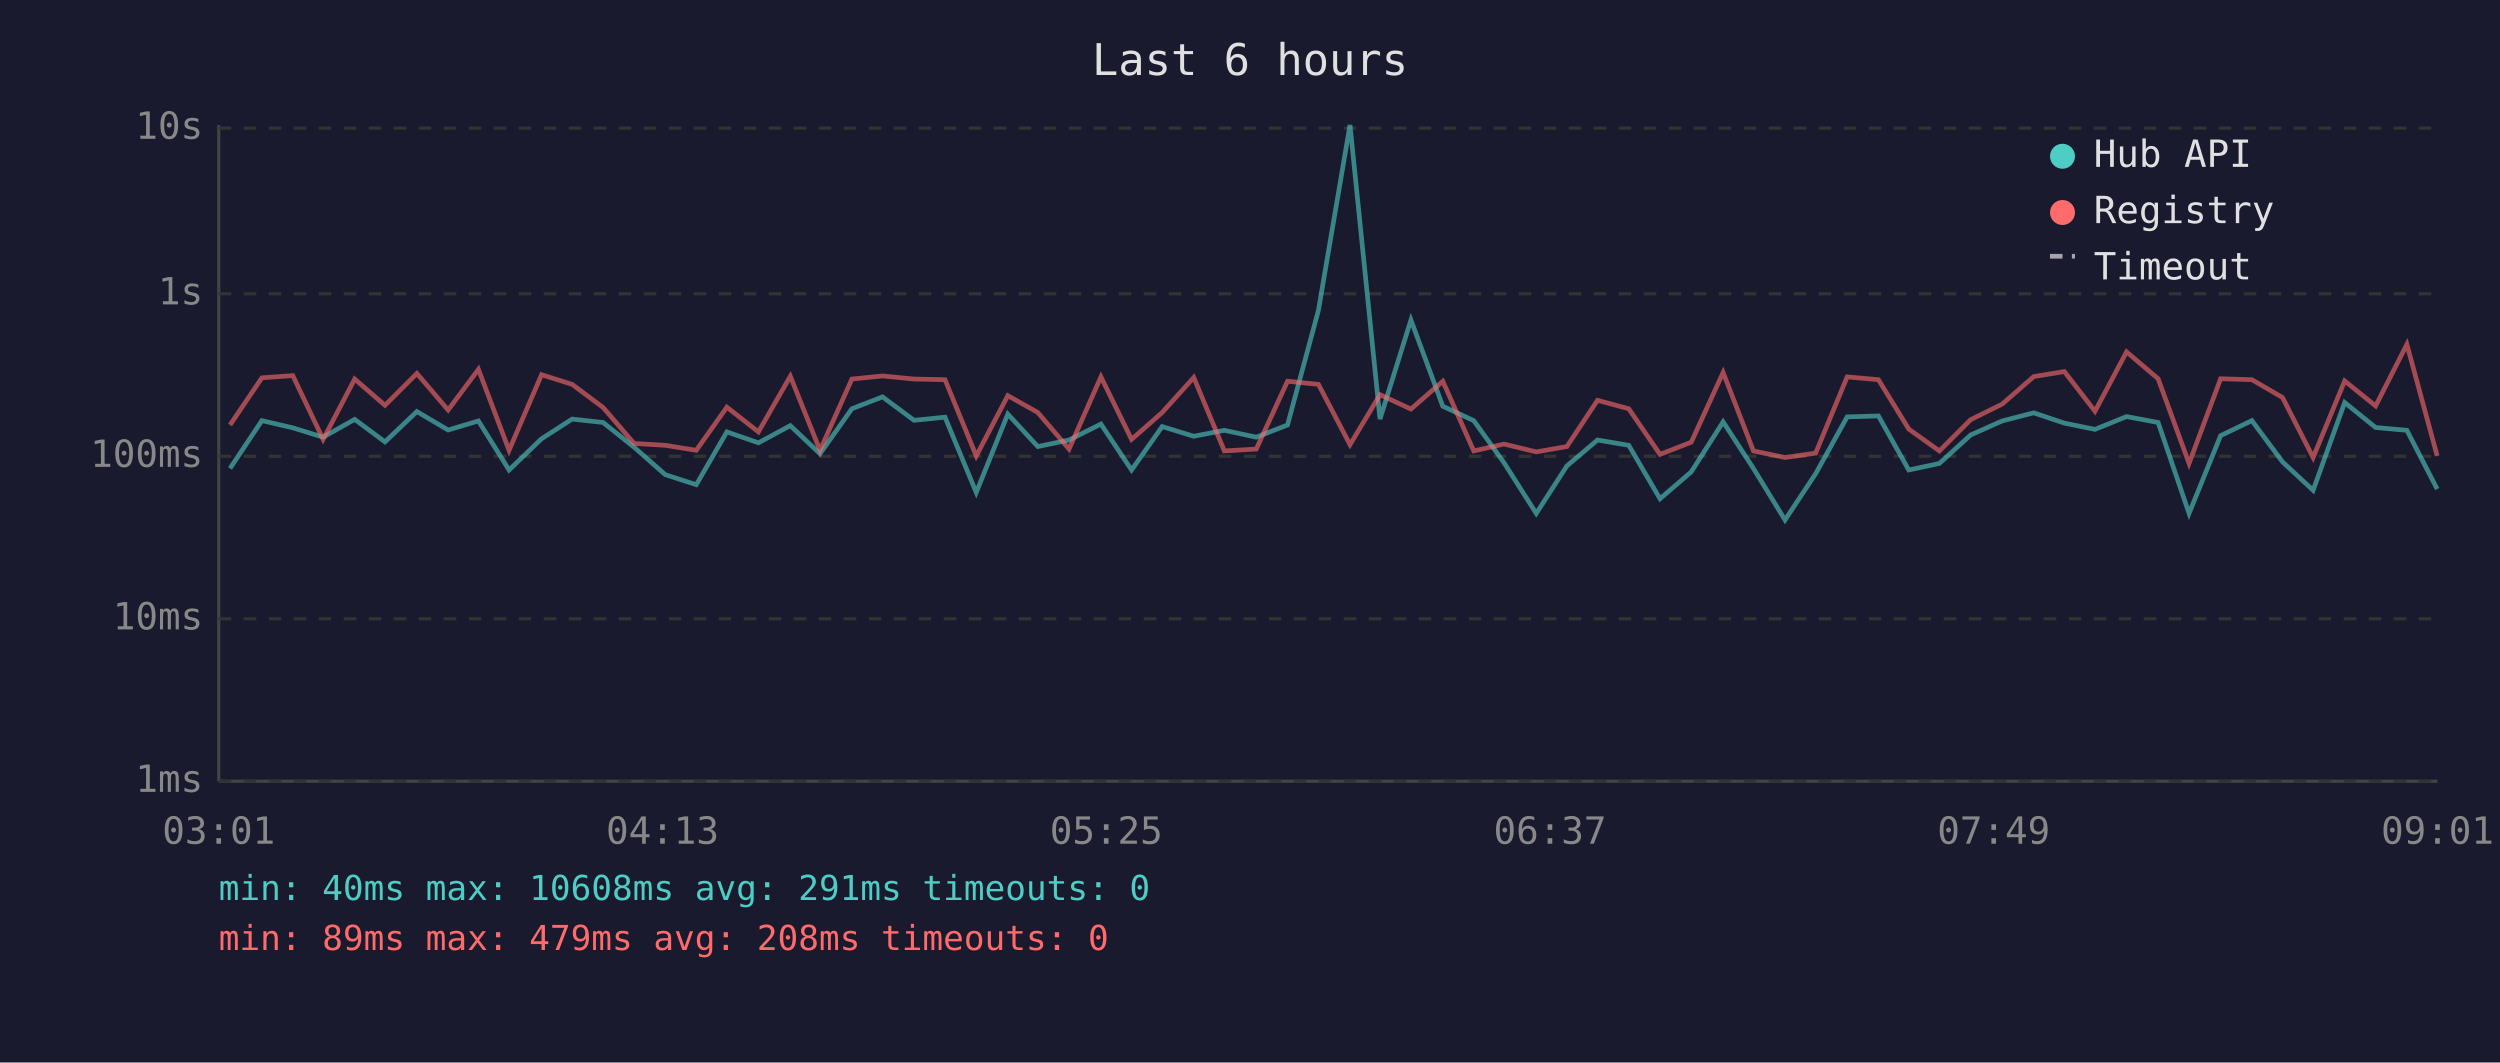
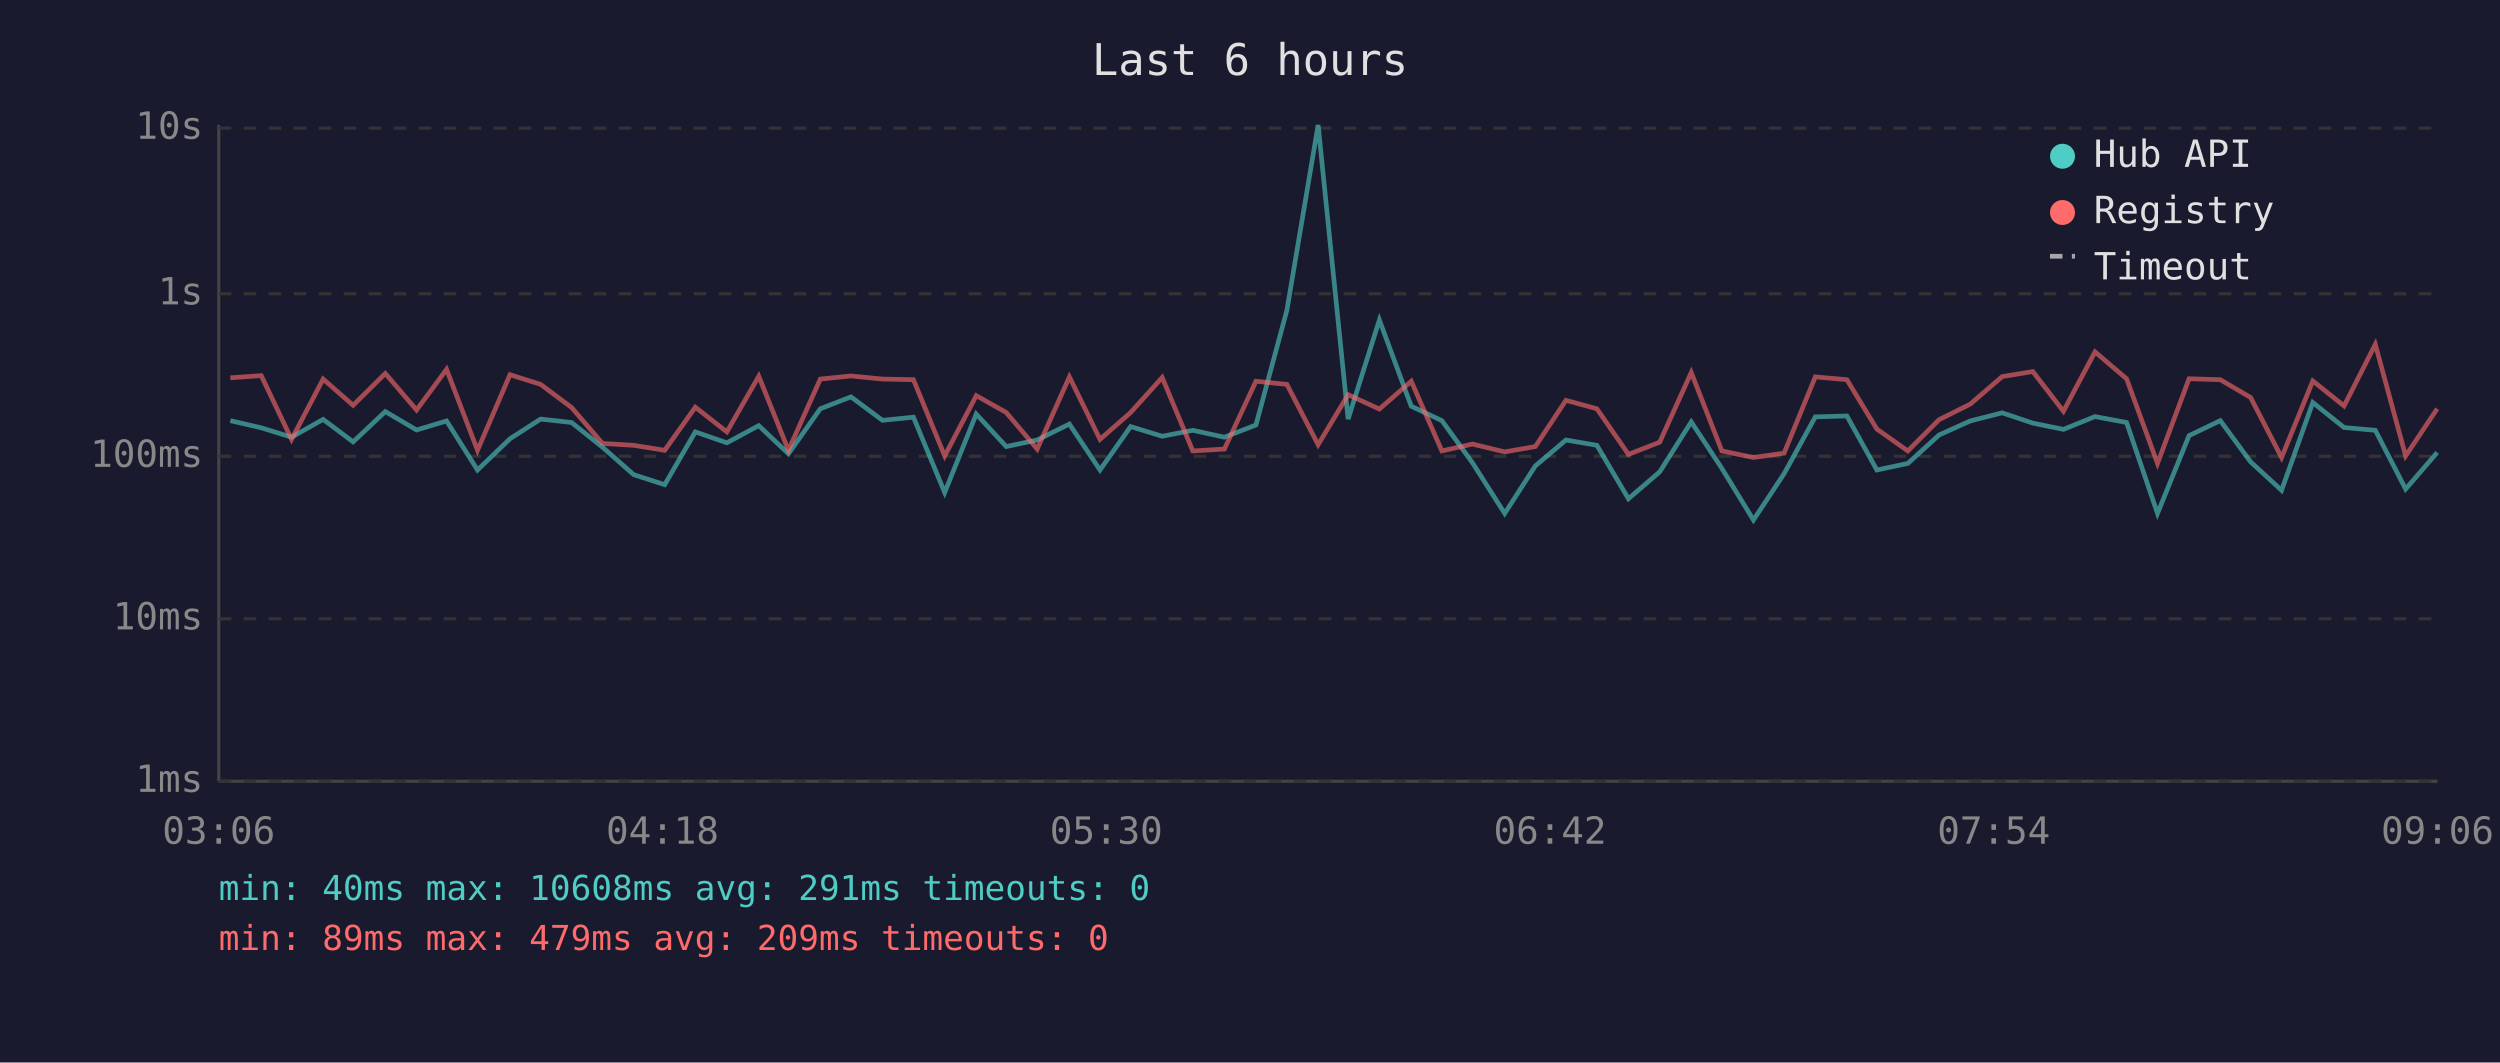
<svg xmlns="http://www.w3.org/2000/svg" viewBox="0 0 800 340" font-family="monospace" font-size="12">
  <rect width="800" height="340" fill="#1a1a2e" />
  <text x="400" y="24" fill="#e0e0e0" font-size="14" text-anchor="middle">Last 6 hours</text>
  <line x1="70" y1="40" x2="70" y2="250" stroke="#444" stroke-width="1" />
  <line x1="70" y1="250" x2="780" y2="250" stroke="#444" stroke-width="1" />
  <line x1="70" y1="250" x2="780" y2="250" stroke="#333" stroke-width="1" stroke-dasharray="4" />
  <text x="65" y="250" fill="#888" text-anchor="end" dominant-baseline="middle">1ms</text>
  <line x1="70" y1="198" x2="780" y2="198" stroke="#333" stroke-width="1" stroke-dasharray="4" />
  <text x="65" y="198" fill="#888" text-anchor="end" dominant-baseline="middle">10ms</text>
  <line x1="70" y1="146" x2="780" y2="146" stroke="#333" stroke-width="1" stroke-dasharray="4" />
  <text x="65" y="146" fill="#888" text-anchor="end" dominant-baseline="middle">100ms</text>
  <line x1="70" y1="94" x2="780" y2="94" stroke="#333" stroke-width="1" stroke-dasharray="4" />
  <text x="65" y="94" fill="#888" text-anchor="end" dominant-baseline="middle">1s</text>
  <line x1="70" y1="41" x2="780" y2="41" stroke="#333" stroke-width="1" stroke-dasharray="4" />
  <text x="65" y="41" fill="#888" text-anchor="end" dominant-baseline="middle">10s</text>
-   <text x="70" y="270" fill="#888" text-anchor="middle">03:01</text>
-   <text x="212" y="270" fill="#888" text-anchor="middle">04:13</text>
-   <text x="354" y="270" fill="#888" text-anchor="middle">05:25</text>
-   <text x="496" y="270" fill="#888" text-anchor="middle">06:37</text>
-   <text x="638" y="270" fill="#888" text-anchor="middle">07:49</text>
-   <text x="780" y="270" fill="#888" text-anchor="middle">09:01</text>
-   <polyline points="73.6,149.9 83.8,134.6 93.7,136.9 103.4,139.9 113.5,134.2 123.2,141.4 133.4,131.7 143.4,137.6 153.1,134.7 162.9,150.4 173.3,140.4 183.1,134.1 193.0,135.2 202.9,143.1 212.9,151.9 222.8,155.1 232.6,138.2 242.7,141.7 252.9,136.2 262.4,145.2 272.6,130.8 282.4,127.0 292.5,134.5 302.4,133.5 312.4,157.6 322.5,132.5 332.1,142.9 342.1,140.8 352.3,135.7 362.1,150.4 371.9,136.5 382.0,139.6 391.8,137.7 402.0,139.9 412.0,136.0 421.9,99.3 432.0,40.0 441.6,134.1 451.5,102.4 461.7,130.0 471.6,134.6 481.3,148.1 491.6,164.3 501.4,149.1 511.2,140.8 521.2,142.5 531.2,159.6 541.2,151.0 551.4,135.0 561.1,149.9 571.2,166.4 581.0,151.6 591.1,133.4 601.1,133.1 610.8,150.4 620.6,148.3 630.6,139.2 640.7,134.7 650.8,132.1 660.6,135.4 670.4,137.4 680.5,133.3 690.6,135.2 700.5,164.3 710.6,139.4 720.6,134.6 730.4,147.8 740.2,156.9 750.3,128.8 760.2,136.8 770.2,137.7 779.9,156.5" fill="none" stroke="#4ecdc4" stroke-width="1.5" opacity="0.6" />
-   <polyline points="73.6,136.0 83.8,120.9 93.7,120.2 103.4,140.6 113.5,121.3 123.2,129.7 133.4,119.5 143.4,131.2 153.1,118.2 162.9,144.1 173.3,119.9 183.1,123.0 193.0,130.4 202.9,141.9 212.9,142.5 222.8,144.1 232.6,130.3 242.7,138.2 252.9,120.4 262.4,144.1 272.6,121.3 282.4,120.3 292.5,121.3 302.4,121.5 312.4,145.9 322.5,126.6 332.1,132.0 342.1,143.7 352.3,120.6 362.1,140.6 371.9,132.0 382.0,120.8 391.8,144.3 402.0,143.7 412.0,122.0 421.9,123.0 432.0,142.3 441.6,126.3 451.5,130.9 461.7,122.0 471.6,144.3 481.3,142.1 491.6,144.6 501.4,142.9 511.2,128.1 521.2,130.8 531.2,145.4 541.2,141.5 551.4,119.2 561.1,144.3 571.2,146.4 581.0,145.0 591.1,120.6 601.1,121.5 610.8,137.3 620.6,144.3 630.6,134.3 640.7,129.3 650.8,120.5 660.6,118.9 670.4,131.6 680.5,112.6 690.6,121.2 700.5,148.3 710.6,121.2 720.6,121.5 730.4,127.2 740.2,146.4 750.3,121.9 760.2,129.9 770.2,110.2 779.9,145.9" fill="none" stroke="#ff6b6b" stroke-width="1.5" opacity="0.6" />
+   <text x="70" y="270" fill="#888" text-anchor="middle">03:06</text>
+   <text x="212" y="270" fill="#888" text-anchor="middle">04:18</text>
+   <text x="354" y="270" fill="#888" text-anchor="middle">05:30</text>
+   <text x="496" y="270" fill="#888" text-anchor="middle">06:42</text>
+   <text x="638" y="270" fill="#888" text-anchor="middle">07:54</text>
+   <text x="780" y="270" fill="#888" text-anchor="middle">09:06</text>
+   <polyline points="73.7,134.6 83.6,136.9 93.3,139.9 103.4,134.2 113.0,141.4 123.3,131.7 133.3,137.6 142.9,134.7 152.8,150.4 163.2,140.4 173.0,134.1 182.9,135.2 192.8,143.1 202.8,151.9 212.7,155.1 222.5,138.2 232.6,141.7 242.8,136.2 252.3,145.2 262.5,130.8 272.3,127.0 282.4,134.5 292.3,133.5 302.3,157.6 312.4,132.5 322.0,142.9 331.9,140.8 342.2,135.7 352.0,150.4 361.8,136.5 371.9,139.6 381.7,137.7 391.8,139.9 401.9,136.0 411.8,99.3 421.8,40.0 431.4,134.1 441.4,102.4 451.6,130.0 461.4,134.6 471.2,148.1 481.5,164.3 491.3,149.1 501.1,140.8 511.0,142.5 521.1,159.6 531.1,151.0 541.2,135.0 551.0,149.9 561.1,166.4 570.9,151.6 580.9,133.4 591.0,133.1 600.6,150.4 610.5,148.3 620.5,139.2 630.5,134.7 640.7,132.1 650.5,135.4 660.3,137.4 670.4,133.3 680.5,135.2 690.4,164.3 700.5,139.4 710.5,134.6 720.2,147.8 730.1,156.9 740.1,128.8 750.1,136.8 760.1,137.7 769.8,156.5 779.9,144.8" fill="none" stroke="#4ecdc4" stroke-width="1.5" opacity="0.6" />
+   <polyline points="73.7,120.9 83.6,120.2 93.3,140.6 103.4,121.3 113.0,129.7 123.3,119.5 133.3,131.2 142.9,118.2 152.8,144.1 163.2,119.9 173.0,123.0 182.9,130.4 192.8,141.9 202.8,142.5 212.7,144.1 222.5,130.3 232.6,138.2 242.8,120.4 252.3,144.1 262.5,121.3 272.3,120.3 282.4,121.3 292.3,121.5 302.3,145.9 312.4,126.6 322.0,132.0 331.9,143.7 342.2,120.6 352.0,140.6 361.8,132.0 371.9,120.8 381.7,144.3 391.8,143.7 401.9,122.0 411.8,123.0 421.8,142.3 431.4,126.3 441.4,130.9 451.6,122.0 461.4,144.3 471.2,142.1 481.5,144.6 491.3,142.9 501.1,128.1 511.0,130.8 521.1,145.4 531.1,141.5 541.2,119.2 551.0,144.3 561.1,146.4 570.9,145.0 580.9,120.6 591.0,121.5 600.6,137.3 610.5,144.3 620.5,134.3 630.5,129.3 640.7,120.5 650.5,118.9 660.3,131.6 670.4,112.6 680.5,121.2 690.4,148.3 700.5,121.2 710.5,121.5 720.2,127.2 730.1,146.4 740.1,121.9 750.1,129.9 760.1,110.2 769.8,145.9 779.9,130.8" fill="none" stroke="#ff6b6b" stroke-width="1.5" opacity="0.6" />
  <circle cx="660" cy="50" r="4" fill="#4ecdc4" />
  <text x="670" y="50" fill="#e0e0e0" dominant-baseline="middle">Hub API</text>
  <circle cx="660" cy="68" r="4" fill="#ff6b6b" />
  <text x="670" y="68" fill="#e0e0e0" dominant-baseline="middle">Registry</text>
  <line x1="656" y1="82" x2="664" y2="82" stroke="#e0e0e0" stroke-width="1.5" stroke-dasharray="4,3" opacity="0.7" />
  <text x="670" y="86" fill="#e0e0e0" dominant-baseline="middle">Timeout</text>
  <text x="70" y="288" fill="#4ecdc4" font-size="11">min: 40ms  max: 10608ms  avg: 291ms  timeouts: 0</text>
-   <text x="70" y="304" fill="#ff6b6b" font-size="11">min: 89ms  max: 479ms  avg: 208ms  timeouts: 0</text>
+   <text x="70" y="304" fill="#ff6b6b" font-size="11">min: 89ms  max: 479ms  avg: 209ms  timeouts: 0</text>
</svg>
